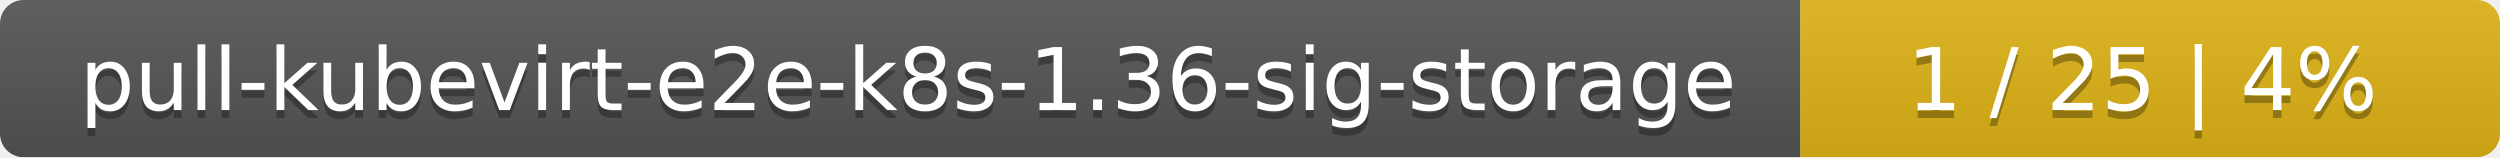
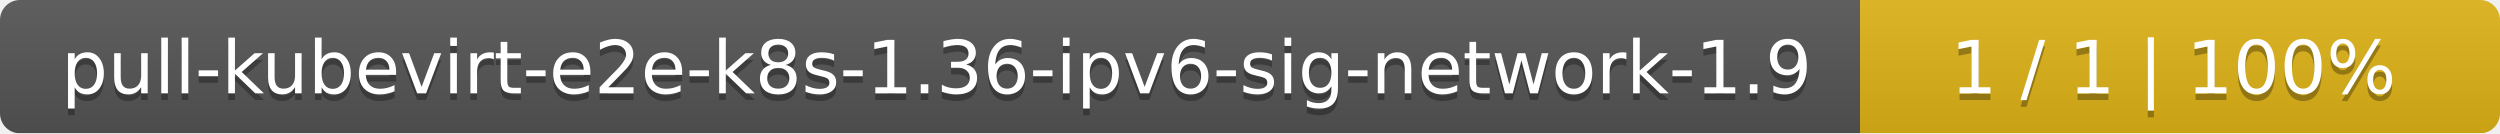
- <svg xmlns="http://www.w3.org/2000/svg" width="318" height="20">
+ <svg xmlns="http://www.w3.org/2000/svg" width="375" height="20">
  <linearGradient id="smooth" x2="0" y2="100%">
    <stop offset="0" stop-color="#bbb" stop-opacity=".1" />
    <stop offset="1" stop-opacity=".1" />
  </linearGradient>
  <mask id="round">
-     <rect width="318" height="20" rx="3" fill="#fff" />
+     <rect width="375" height="20" rx="3" fill="#fff" />
  </mask>
  <g mask="url(#round)">
-     <rect width="229" height="20" fill="#555" />
-     <rect x="229" width="89" height="20" fill="#dfb317" />
-     <rect width="318" height="20" fill="url(#smooth)" />
+     <rect width="279" height="20" fill="#555" />
+     <rect x="279" width="96" height="20" fill="#dfb317" />
+     <rect width="375" height="20" fill="url(#smooth)" />
  </g>
  <g fill="#fff" text-anchor="middle" font-family="DejaVu Sans,Verdana,Geneva,sans-serif" font-size="11">
-     <text x="115.5" y="15" fill="#010101" fill-opacity=".3">pull-kubevirt-e2e-k8s-1.36-sig-storage</text>
-     <text x="115.5" y="14">pull-kubevirt-e2e-k8s-1.36-sig-storage</text>
-     <text x="272.5" y="15" fill="#010101" fill-opacity=".3">1 / 25    |    4%</text>
-     <text x="272.5" y="14">1 / 25    |    4%</text>
+     <text x="140.5" y="15" fill="#010101" fill-opacity=".3">pull-kubevirt-e2e-k8s-1.36-ipv6-sig-network-1.9</text>
+     <text x="140.5" y="14">pull-kubevirt-e2e-k8s-1.36-ipv6-sig-network-1.9</text>
+     <text x="326" y="15" fill="#010101" fill-opacity=".3">1 / 1    |    100%</text>
+     <text x="326" y="14">1 / 1    |    100%</text>
  </g>
</svg>
